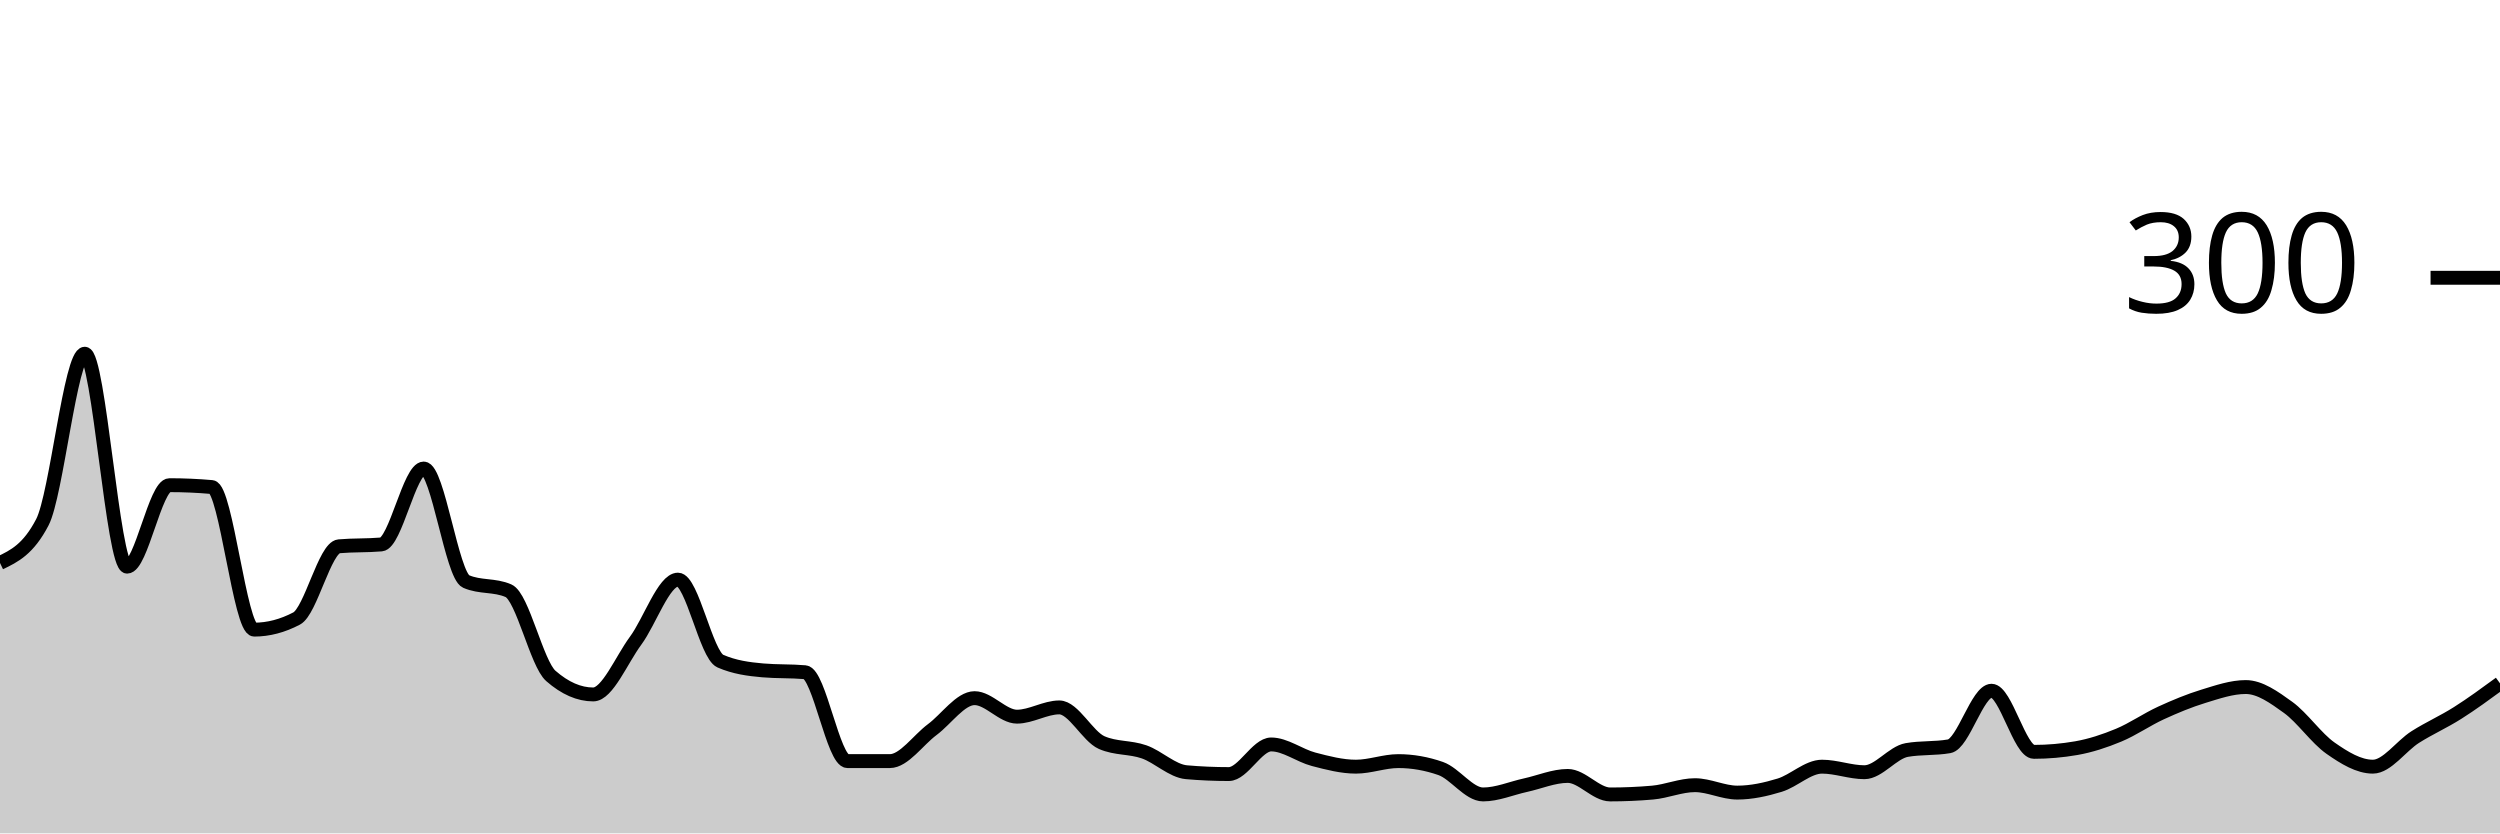
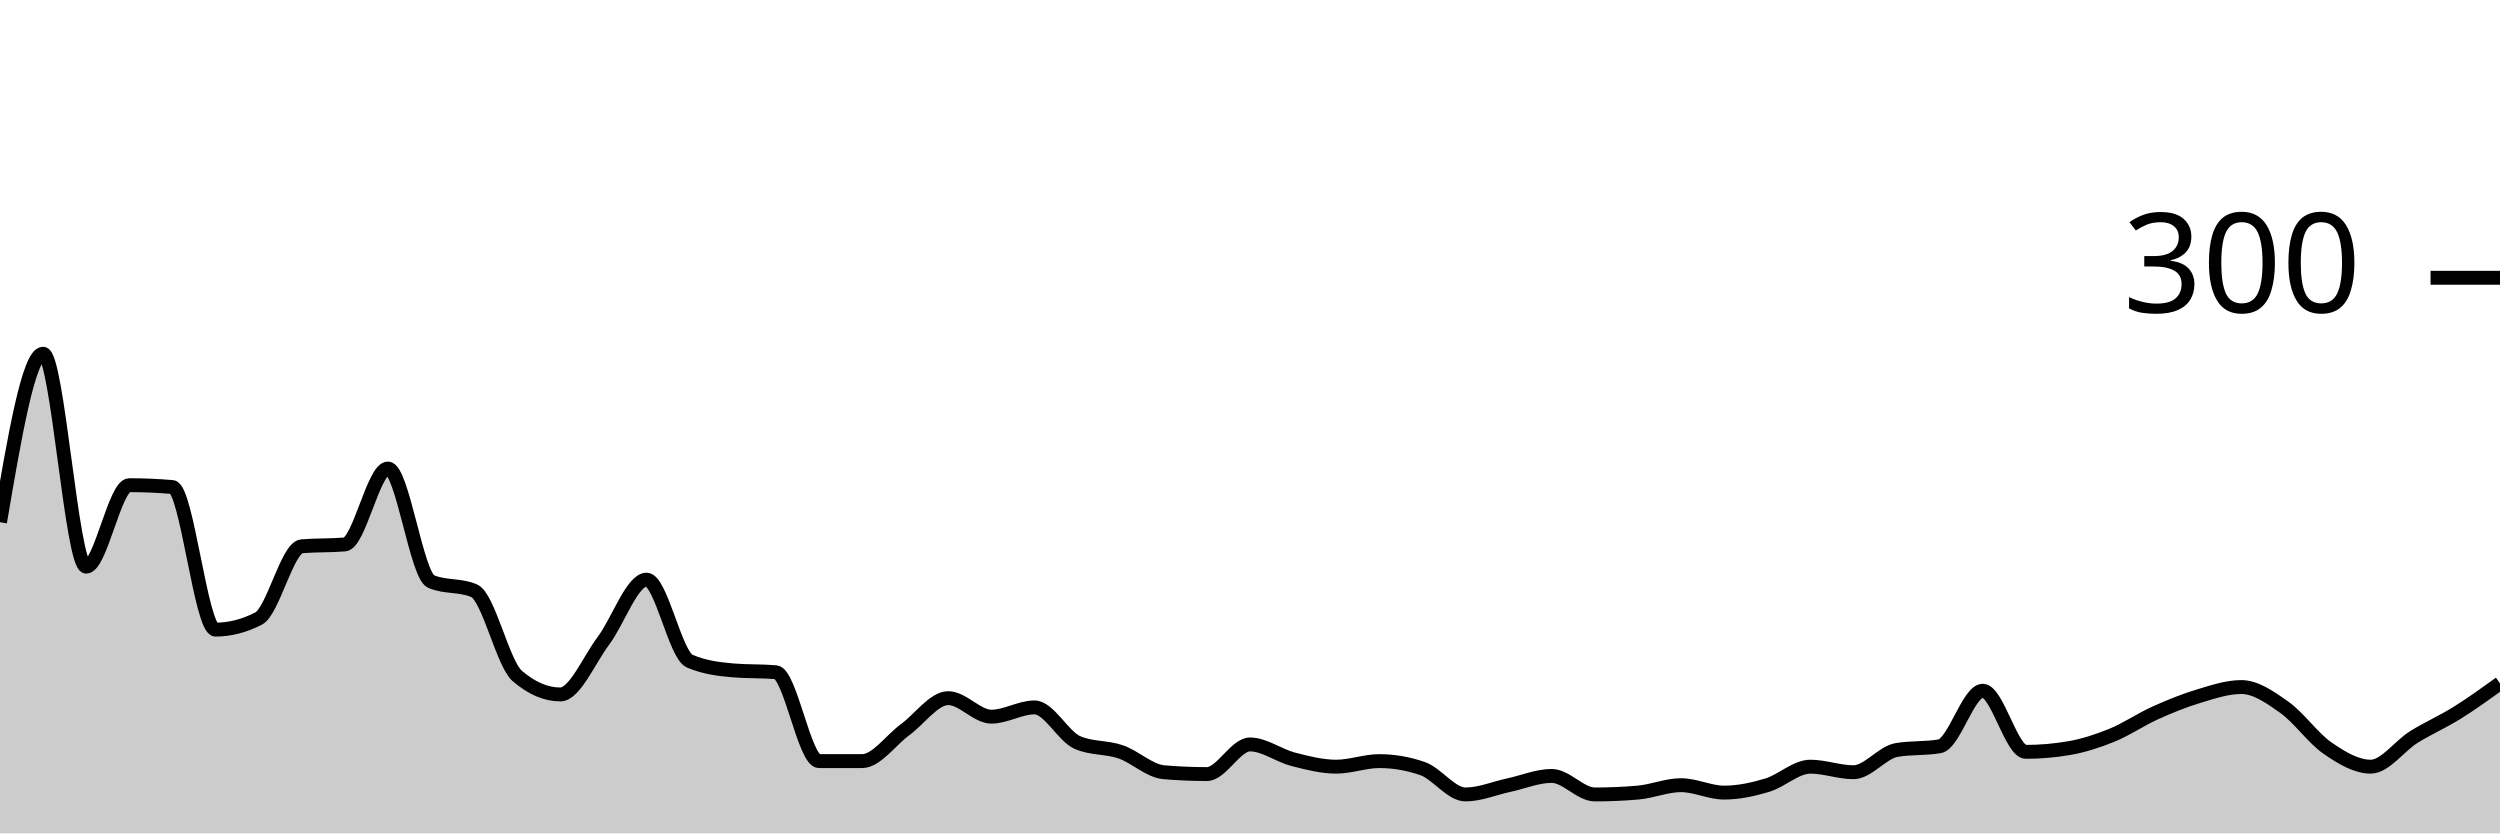
<svg xmlns="http://www.w3.org/2000/svg" viewBox="0 0 180 60">
  <g transform="translate(0,20)">
-     <path class="area" fill="rgba(0, 0, 0, 0.2)" d="M0,20.533C1.017,20.044,2.034,19.556,3.051,17.6C4.068,15.644,5.085,5.467,6.102,5.467C7.119,5.467,8.136,20.8,9.153,20.8C10.169,20.8,11.186,14.933,12.203,14.933C13.22,14.933,14.237,14.978,15.254,15.067C16.271,15.156,17.288,25.333,18.305,25.333C19.322,25.333,20.339,25.067,21.356,24.533C22.373,24,23.39,19.422,24.407,19.333C25.424,19.244,26.441,19.289,27.458,19.2C28.475,19.111,29.492,13.733,30.508,13.733C31.525,13.733,32.542,21.422,33.559,21.867C34.576,22.311,35.593,22.089,36.61,22.533C37.627,22.978,38.644,27.778,39.661,28.667C40.678,29.556,41.695,30,42.712,30C43.729,30,44.746,27.511,45.763,26.133C46.78,24.756,47.797,21.733,48.814,21.733C49.831,21.733,50.847,27.156,51.864,27.6C52.881,28.044,53.898,28.178,54.915,28.267C55.932,28.356,56.949,28.311,57.966,28.4C58.983,28.489,60,34.8,61.017,34.8C62.034,34.8,63.051,34.8,64.068,34.8C65.085,34.8,66.102,33.289,67.119,32.533C68.136,31.778,69.153,30.267,70.169,30.267C71.186,30.267,72.203,31.6,73.22,31.6C74.237,31.6,75.254,30.933,76.271,30.933C77.288,30.933,78.305,33.022,79.322,33.467C80.339,33.911,81.356,33.778,82.373,34.133C83.39,34.489,84.407,35.511,85.424,35.6C86.441,35.689,87.458,35.733,88.475,35.733C89.492,35.733,90.508,33.6,91.525,33.6C92.542,33.6,93.559,34.4,94.576,34.667C95.593,34.933,96.61,35.2,97.627,35.2C98.644,35.2,99.661,34.8,100.678,34.8C101.695,34.8,102.712,34.978,103.729,35.333C104.746,35.689,105.763,37.2,106.78,37.2C107.797,37.2,108.814,36.756,109.831,36.533C110.847,36.311,111.864,35.867,112.881,35.867C113.898,35.867,114.915,37.2,115.932,37.2C116.949,37.2,117.966,37.156,118.983,37.067C120,36.978,121.017,36.533,122.034,36.533C123.051,36.533,124.068,37.067,125.085,37.067C126.102,37.067,127.119,36.844,128.136,36.533C129.153,36.222,130.169,35.2,131.186,35.2C132.203,35.2,133.22,35.6,134.237,35.6C135.254,35.6,136.271,34.178,137.288,34C138.305,33.822,139.322,33.911,140.339,33.733C141.356,33.556,142.373,29.733,143.39,29.733C144.407,29.733,145.424,34.133,146.441,34.133C147.458,34.133,148.475,34.044,149.492,33.867C150.508,33.689,151.525,33.356,152.542,32.933C153.559,32.511,154.576,31.8,155.593,31.333C156.61,30.867,157.627,30.444,158.644,30.133C159.661,29.822,160.678,29.467,161.695,29.467C162.712,29.467,163.729,30.2,164.746,30.933C165.763,31.667,166.78,33.156,167.797,33.867C168.814,34.578,169.831,35.2,170.847,35.2C171.864,35.2,172.881,33.711,173.898,33.067C174.915,32.422,175.932,31.978,176.949,31.333C177.966,30.689,178.983,29.944,180,29.2L180,40C178.983,40,177.966,40,176.949,40C175.932,40,174.915,40,173.898,40C172.881,40,171.864,40,170.847,40C169.831,40,168.814,40,167.797,40C166.78,40,165.763,40,164.746,40C163.729,40,162.712,40,161.695,40C160.678,40,159.661,40,158.644,40C157.627,40,156.61,40,155.593,40C154.576,40,153.559,40,152.542,40C151.525,40,150.508,40,149.492,40C148.475,40,147.458,40,146.441,40C145.424,40,144.407,40,143.39,40C142.373,40,141.356,40,140.339,40C139.322,40,138.305,40,137.288,40C136.271,40,135.254,40,134.237,40C133.22,40,132.203,40,131.186,40C130.169,40,129.153,40,128.136,40C127.119,40,126.102,40,125.085,40C124.068,40,123.051,40,122.034,40C121.017,40,120,40,118.983,40C117.966,40,116.949,40,115.932,40C114.915,40,113.898,40,112.881,40C111.864,40,110.847,40,109.831,40C108.814,40,107.797,40,106.78,40C105.763,40,104.746,40,103.729,40C102.712,40,101.695,40,100.678,40C99.661,40,98.644,40,97.627,40C96.61,40,95.593,40,94.576,40C93.559,40,92.542,40,91.525,40C90.508,40,89.492,40,88.475,40C87.458,40,86.441,40,85.424,40C84.407,40,83.39,40,82.373,40C81.356,40,80.339,40,79.322,40C78.305,40,77.288,40,76.271,40C75.254,40,74.237,40,73.22,40C72.203,40,71.186,40,70.169,40C69.153,40,68.136,40,67.119,40C66.102,40,65.085,40,64.068,40C63.051,40,62.034,40,61.017,40C60,40,58.983,40,57.966,40C56.949,40,55.932,40,54.915,40C53.898,40,52.881,40,51.864,40C50.847,40,49.831,40,48.814,40C47.797,40,46.78,40,45.763,40C44.746,40,43.729,40,42.712,40C41.695,40,40.678,40,39.661,40C38.644,40,37.627,40,36.61,40C35.593,40,34.576,40,33.559,40C32.542,40,31.525,40,30.508,40C29.492,40,28.475,40,27.458,40C26.441,40,25.424,40,24.407,40C23.39,40,22.373,40,21.356,40C20.339,40,19.322,40,18.305,40C17.288,40,16.271,40,15.254,40C14.237,40,13.22,40,12.203,40C11.186,40,10.169,40,9.153,40C8.136,40,7.119,40,6.102,40C5.085,40,4.068,40,3.051,40C2.034,40,1.017,40,0,40Z" />
-     <path class="line" stroke="black" fill="none" d="M0,20.533C1.017,20.044,2.034,19.556,3.051,17.6C4.068,15.644,5.085,5.467,6.102,5.467C7.119,5.467,8.136,20.8,9.153,20.8C10.169,20.8,11.186,14.933,12.203,14.933C13.22,14.933,14.237,14.978,15.254,15.067C16.271,15.156,17.288,25.333,18.305,25.333C19.322,25.333,20.339,25.067,21.356,24.533C22.373,24,23.39,19.422,24.407,19.333C25.424,19.244,26.441,19.289,27.458,19.2C28.475,19.111,29.492,13.733,30.508,13.733C31.525,13.733,32.542,21.422,33.559,21.867C34.576,22.311,35.593,22.089,36.61,22.533C37.627,22.978,38.644,27.778,39.661,28.667C40.678,29.556,41.695,30,42.712,30C43.729,30,44.746,27.511,45.763,26.133C46.78,24.756,47.797,21.733,48.814,21.733C49.831,21.733,50.847,27.156,51.864,27.6C52.881,28.044,53.898,28.178,54.915,28.267C55.932,28.356,56.949,28.311,57.966,28.4C58.983,28.489,60,34.8,61.017,34.8C62.034,34.8,63.051,34.8,64.068,34.8C65.085,34.8,66.102,33.289,67.119,32.533C68.136,31.778,69.153,30.267,70.169,30.267C71.186,30.267,72.203,31.6,73.22,31.6C74.237,31.6,75.254,30.933,76.271,30.933C77.288,30.933,78.305,33.022,79.322,33.467C80.339,33.911,81.356,33.778,82.373,34.133C83.39,34.489,84.407,35.511,85.424,35.6C86.441,35.689,87.458,35.733,88.475,35.733C89.492,35.733,90.508,33.6,91.525,33.6C92.542,33.6,93.559,34.4,94.576,34.667C95.593,34.933,96.61,35.2,97.627,35.2C98.644,35.2,99.661,34.8,100.678,34.8C101.695,34.8,102.712,34.978,103.729,35.333C104.746,35.689,105.763,37.2,106.78,37.2C107.797,37.2,108.814,36.756,109.831,36.533C110.847,36.311,111.864,35.867,112.881,35.867C113.898,35.867,114.915,37.2,115.932,37.2C116.949,37.2,117.966,37.156,118.983,37.067C120,36.978,121.017,36.533,122.034,36.533C123.051,36.533,124.068,37.067,125.085,37.067C126.102,37.067,127.119,36.844,128.136,36.533C129.153,36.222,130.169,35.2,131.186,35.2C132.203,35.2,133.22,35.6,134.237,35.6C135.254,35.6,136.271,34.178,137.288,34C138.305,33.822,139.322,33.911,140.339,33.733C141.356,33.556,142.373,29.733,143.39,29.733C144.407,29.733,145.424,34.133,146.441,34.133C147.458,34.133,148.475,34.044,149.492,33.867C150.508,33.689,151.525,33.356,152.542,32.933C153.559,32.511,154.576,31.8,155.593,31.333C156.61,30.867,157.627,30.444,158.644,30.133C159.661,29.822,160.678,29.467,161.695,29.467C162.712,29.467,163.729,30.2,164.746,30.933C165.763,31.667,166.78,33.156,167.797,33.867C168.814,34.578,169.831,35.2,170.847,35.2C171.864,35.2,172.881,33.711,173.898,33.067C174.915,32.422,175.932,31.978,176.949,31.333C177.966,30.689,178.983,29.944,180,29.2" />
+     <path class="area" fill="rgba(0, 0, 0, 0.2)" d="M0,17.6C1.034,11.533,2.069,5.467,3.103,5.467C4.138,5.467,5.172,20.8,6.207,20.8C7.241,20.8,8.276,14.933,9.31,14.933C10.345,14.933,11.379,14.978,12.414,15.067C13.448,15.156,14.483,25.333,15.517,25.333C16.552,25.333,17.586,25.067,18.621,24.533C19.655,24,20.69,19.422,21.724,19.333C22.759,19.244,23.793,19.289,24.828,19.2C25.862,19.111,26.897,13.733,27.931,13.733C28.966,13.733,30,21.422,31.034,21.867C32.069,22.311,33.103,22.089,34.138,22.533C35.172,22.978,36.207,27.778,37.241,28.667C38.276,29.556,39.31,30,40.345,30C41.379,30,42.414,27.511,43.448,26.133C44.483,24.756,45.517,21.733,46.552,21.733C47.586,21.733,48.621,27.156,49.655,27.6C50.69,28.044,51.724,28.178,52.759,28.267C53.793,28.356,54.828,28.311,55.862,28.4C56.897,28.489,57.931,34.8,58.966,34.8C60,34.8,61.034,34.8,62.069,34.8C63.103,34.8,64.138,33.289,65.172,32.533C66.207,31.778,67.241,30.267,68.276,30.267C69.31,30.267,70.345,31.6,71.379,31.6C72.414,31.6,73.448,30.933,74.483,30.933C75.517,30.933,76.552,33.022,77.586,33.467C78.621,33.911,79.655,33.778,80.69,34.133C81.724,34.489,82.759,35.511,83.793,35.6C84.828,35.689,85.862,35.733,86.897,35.733C87.931,35.733,88.966,33.6,90,33.6C91.034,33.6,92.069,34.4,93.103,34.667C94.138,34.933,95.172,35.2,96.207,35.2C97.241,35.2,98.276,34.8,99.31,34.8C100.345,34.8,101.379,34.978,102.414,35.333C103.448,35.689,104.483,37.2,105.517,37.2C106.552,37.2,107.586,36.756,108.621,36.533C109.655,36.311,110.69,35.867,111.724,35.867C112.759,35.867,113.793,37.2,114.828,37.2C115.862,37.2,116.897,37.156,117.931,37.067C118.966,36.978,120,36.533,121.034,36.533C122.069,36.533,123.103,37.067,124.138,37.067C125.172,37.067,126.207,36.844,127.241,36.533C128.276,36.222,129.31,35.2,130.345,35.2C131.379,35.2,132.414,35.6,133.448,35.6C134.483,35.6,135.517,34.178,136.552,34C137.586,33.822,138.621,33.911,139.655,33.733C140.69,33.556,141.724,29.733,142.759,29.733C143.793,29.733,144.828,34.133,145.862,34.133C146.897,34.133,147.931,34.044,148.966,33.867C150,33.689,151.034,33.356,152.069,32.933C153.103,32.511,154.138,31.8,155.172,31.333C156.207,30.867,157.241,30.444,158.276,30.133C159.31,29.822,160.345,29.467,161.379,29.467C162.414,29.467,163.448,30.2,164.483,30.933C165.517,31.667,166.552,33.156,167.586,33.867C168.621,34.578,169.655,35.2,170.69,35.2C171.724,35.2,172.759,33.711,173.793,33.067C174.828,32.422,175.862,31.978,176.897,31.333C177.931,30.689,178.966,29.944,180,29.2L180,40C178.966,40,177.931,40,176.897,40C175.862,40,174.828,40,173.793,40C172.759,40,171.724,40,170.69,40C169.655,40,168.621,40,167.586,40C166.552,40,165.517,40,164.483,40C163.448,40,162.414,40,161.379,40C160.345,40,159.31,40,158.276,40C157.241,40,156.207,40,155.172,40C154.138,40,153.103,40,152.069,40C151.034,40,150,40,148.966,40C147.931,40,146.897,40,145.862,40C144.828,40,143.793,40,142.759,40C141.724,40,140.69,40,139.655,40C138.621,40,137.586,40,136.552,40C135.517,40,134.483,40,133.448,40C132.414,40,131.379,40,130.345,40C129.31,40,128.276,40,127.241,40C126.207,40,125.172,40,124.138,40C123.103,40,122.069,40,121.034,40C120,40,118.966,40,117.931,40C116.897,40,115.862,40,114.828,40C113.793,40,112.759,40,111.724,40C110.69,40,109.655,40,108.621,40C107.586,40,106.552,40,105.517,40C104.483,40,103.448,40,102.414,40C101.379,40,100.345,40,99.31,40C98.276,40,97.241,40,96.207,40C95.172,40,94.138,40,93.103,40C92.069,40,91.034,40,90,40C88.966,40,87.931,40,86.897,40C85.862,40,84.828,40,83.793,40C82.759,40,81.724,40,80.69,40C79.655,40,78.621,40,77.586,40C76.552,40,75.517,40,74.483,40C73.448,40,72.414,40,71.379,40C70.345,40,69.31,40,68.276,40C67.241,40,66.207,40,65.172,40C64.138,40,63.103,40,62.069,40C61.034,40,60,40,58.966,40C57.931,40,56.897,40,55.862,40C54.828,40,53.793,40,52.759,40C51.724,40,50.69,40,49.655,40C48.621,40,47.586,40,46.552,40C45.517,40,44.483,40,43.448,40C42.414,40,41.379,40,40.345,40C39.31,40,38.276,40,37.241,40C36.207,40,35.172,40,34.138,40C33.103,40,32.069,40,31.034,40C30,40,28.966,40,27.931,40C26.897,40,25.862,40,24.828,40C23.793,40,22.759,40,21.724,40C20.69,40,19.655,40,18.621,40C17.586,40,16.552,40,15.517,40C14.483,40,13.448,40,12.414,40C11.379,40,10.345,40,9.31,40C8.276,40,7.241,40,6.207,40C5.172,40,4.138,40,3.103,40C2.069,40,1.034,40,0,40Z" />
+     <path class="line" stroke="black" fill="none" d="M0,17.6C1.034,11.533,2.069,5.467,3.103,5.467C4.138,5.467,5.172,20.8,6.207,20.8C7.241,20.8,8.276,14.933,9.31,14.933C10.345,14.933,11.379,14.978,12.414,15.067C13.448,15.156,14.483,25.333,15.517,25.333C16.552,25.333,17.586,25.067,18.621,24.533C19.655,24,20.69,19.422,21.724,19.333C22.759,19.244,23.793,19.289,24.828,19.2C25.862,19.111,26.897,13.733,27.931,13.733C28.966,13.733,30,21.422,31.034,21.867C32.069,22.311,33.103,22.089,34.138,22.533C35.172,22.978,36.207,27.778,37.241,28.667C38.276,29.556,39.31,30,40.345,30C41.379,30,42.414,27.511,43.448,26.133C44.483,24.756,45.517,21.733,46.552,21.733C47.586,21.733,48.621,27.156,49.655,27.6C50.69,28.044,51.724,28.178,52.759,28.267C53.793,28.356,54.828,28.311,55.862,28.4C56.897,28.489,57.931,34.8,58.966,34.8C60,34.8,61.034,34.8,62.069,34.8C63.103,34.8,64.138,33.289,65.172,32.533C66.207,31.778,67.241,30.267,68.276,30.267C69.31,30.267,70.345,31.6,71.379,31.6C72.414,31.6,73.448,30.933,74.483,30.933C75.517,30.933,76.552,33.022,77.586,33.467C78.621,33.911,79.655,33.778,80.69,34.133C81.724,34.489,82.759,35.511,83.793,35.6C84.828,35.689,85.862,35.733,86.897,35.733C87.931,35.733,88.966,33.6,90,33.6C91.034,33.6,92.069,34.4,93.103,34.667C94.138,34.933,95.172,35.2,96.207,35.2C97.241,35.2,98.276,34.8,99.31,34.8C100.345,34.8,101.379,34.978,102.414,35.333C103.448,35.689,104.483,37.2,105.517,37.2C106.552,37.2,107.586,36.756,108.621,36.533C109.655,36.311,110.69,35.867,111.724,35.867C112.759,35.867,113.793,37.2,114.828,37.2C115.862,37.2,116.897,37.156,117.931,37.067C118.966,36.978,120,36.533,121.034,36.533C122.069,36.533,123.103,37.067,124.138,37.067C125.172,37.067,126.207,36.844,127.241,36.533C128.276,36.222,129.31,35.2,130.345,35.2C131.379,35.2,132.414,35.6,133.448,35.6C134.483,35.6,135.517,34.178,136.552,34C137.586,33.822,138.621,33.911,139.655,33.733C140.69,33.556,141.724,29.733,142.759,29.733C143.793,29.733,144.828,34.133,145.862,34.133C146.897,34.133,147.931,34.044,148.966,33.867C150,33.689,151.034,33.356,152.069,32.933C153.103,32.511,154.138,31.8,155.172,31.333C156.207,30.867,157.241,30.444,158.276,30.133C159.31,29.822,160.345,29.467,161.379,29.467C162.414,29.467,163.448,30.2,164.483,30.933C165.517,31.667,166.552,33.156,167.586,33.867C168.621,34.578,169.655,35.2,170.69,35.2C171.724,35.2,172.759,33.711,173.793,33.067C174.828,32.422,175.862,31.978,176.897,31.333C177.931,30.689,178.966,29.944,180,29.2" />
    <path class="axis-ceiling" stroke-width="1" stroke="black" fill="none" d="M175,0L180,0" />
    <text class="axis-ceiling-label" font-family="sans-serif" text-anchor="end" font-size="10px" x="170" y="2.5">300</text>
  </g>
</svg>
